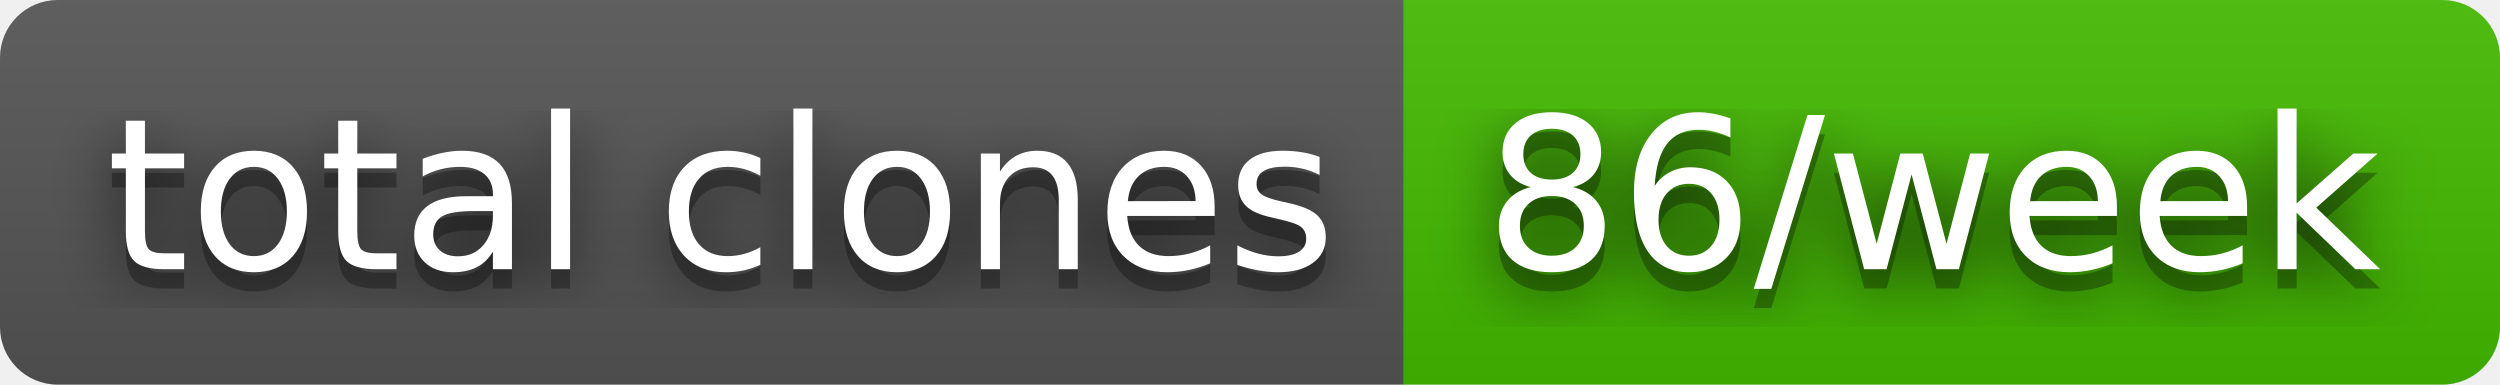
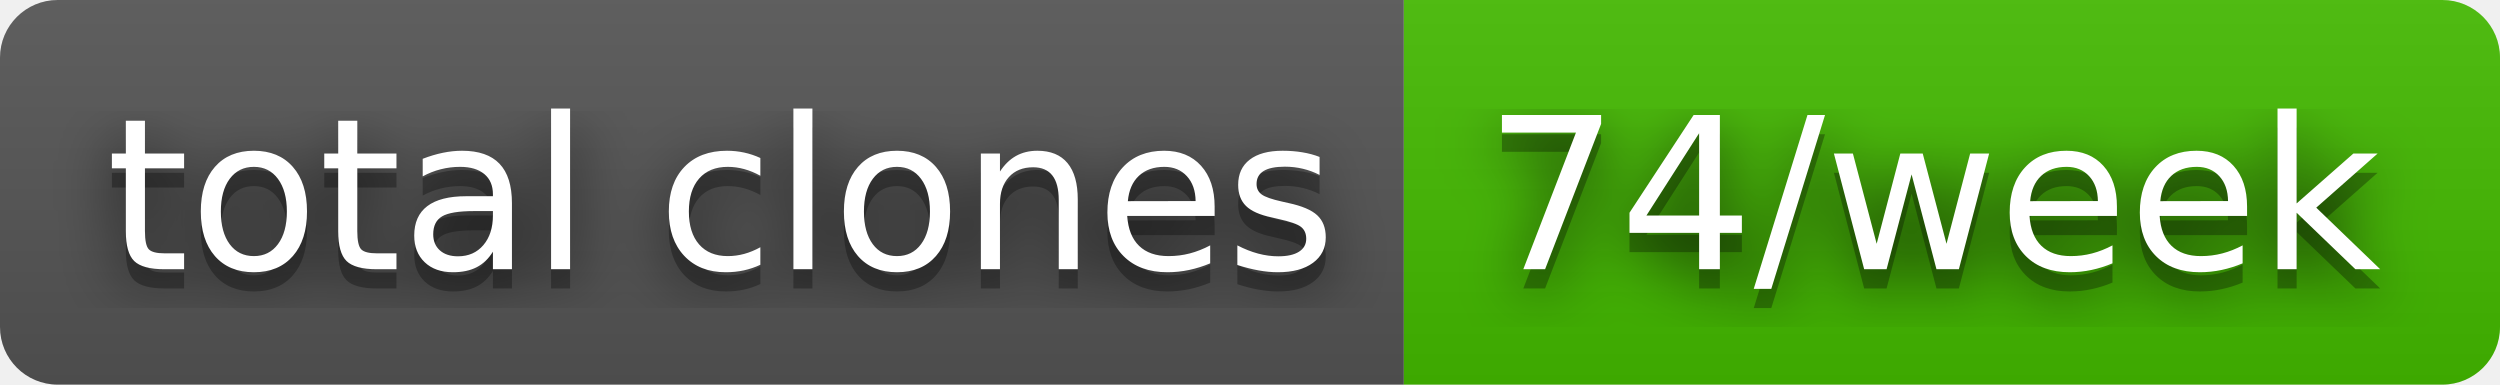
- <svg xmlns="http://www.w3.org/2000/svg" width="130" height="20" role="img" aria-label="total clones: 86/week">
+ <svg xmlns="http://www.w3.org/2000/svg" width="130" height="20" role="img" aria-label="total clones: 74/week">
  <filter id="blur">
    <feGaussianBlur stdDeviation="16" />
  </filter>
  <linearGradient id="s" x2="0" y2="100%">
    <stop offset="0" stop-color="#bbb" stop-opacity=".1" />
    <stop offset="1" stop-opacity=".1" />
  </linearGradient>
  <clipPath id="r">
    <rect width="130" height="20" rx="3" />
  </clipPath>
  <g clip-path="url(#r)">
    <rect width="73" height="20" fill="#555" />
    <rect x="73" width="57" height="20" fill="#4b0" />
    <rect width="130" height="20" fill="url(#s)" />
  </g>
  <g fill="#fff" text-anchor="middle" font-family="Verdana,Geneva,DejaVu Sans,sans-serif" text-rendering="geometricPrecision" font-size="110">
    <g transform="scale(.1)">
      <g aria-hidden="true" fill="#010101">
        <text x="375" y="150" fill-opacity=".8" filter="url(#blur)" textLength="630">total clones</text>
        <text x="375" y="150" fill-opacity=".3" textLength="630">total clones</text>
      </g>
      <text x="375" y="140" textLength="630">total clones</text>
    </g>
    <g transform="scale(.1)">
      <g aria-hidden="true" fill="#010101">
-         <text x="1005" y="150" fill-opacity=".8" filter="url(#blur)" textLength="470">86/week</text>
-         <text x="1005" y="150" fill-opacity=".3" textLength="470">86/week</text>
+         <text x="1005" y="150" fill-opacity=".8" filter="url(#blur)" textLength="470">74/week</text>
+         <text x="1005" y="150" fill-opacity=".3" textLength="470">74/week</text>
      </g>
-       <text x="1005" y="140" textLength="470">86/week</text>
+       <text x="1005" y="140" textLength="470">74/week</text>
    </g>
  </g>
</svg>
